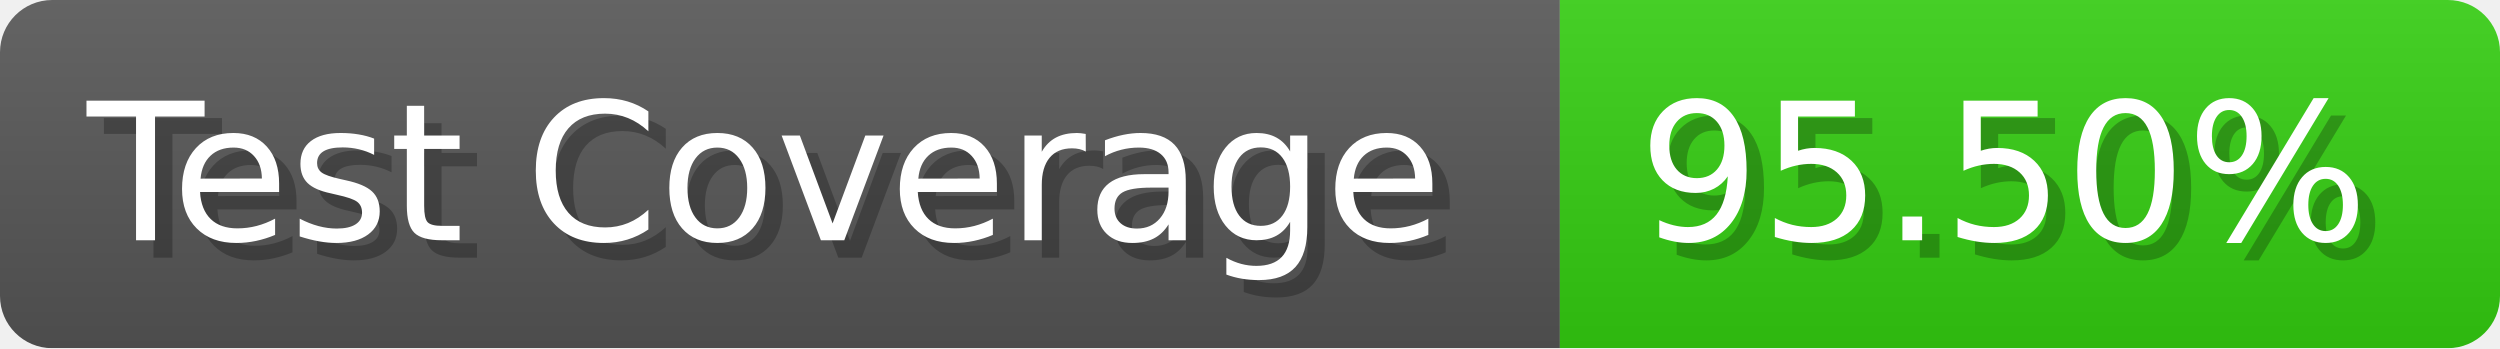
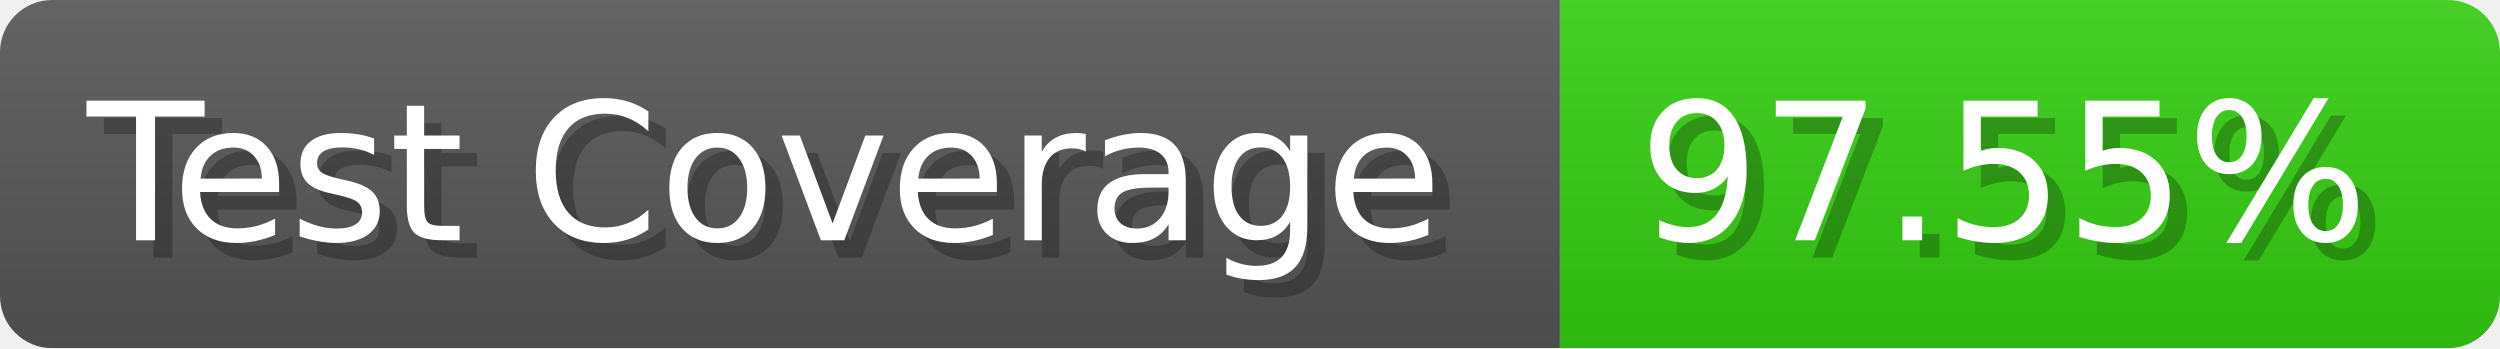
- <svg xmlns="http://www.w3.org/2000/svg" width="143.6" height="20" viewBox="0 0 1436 200" role="img" aria-label="Test Coverage: 95.50%">
+ <svg xmlns="http://www.w3.org/2000/svg" width="143.6" height="20" viewBox="0 0 1436 200" role="img" aria-label="Test Coverage: 97.55%">
  <linearGradient id="a" x2="0" y2="100%">
    <stop offset="0" stop-opacity=".1" stop-color="#EEE" />
    <stop offset="1" stop-opacity=".1" />
  </linearGradient>
  <mask id="m">
    <rect width="1436" height="200" rx="30" fill="#FFF" />
  </mask>
  <g mask="url(#m)">
    <rect width="896" height="200" fill="#555" />
    <rect width="540" height="200" fill="#3C1" x="896" />
    <rect width="1436" height="200" fill="url(#a)" />
  </g>
  <g aria-hidden="true" fill="#fff" text-anchor="start" font-family="Verdana,DejaVu Sans,sans-serif" font-size="110">
    <text x="60" y="148" textLength="796" fill="#000" opacity="0.25">Test Coverage</text>
    <text x="50" y="138" textLength="796">Test Coverage</text>
-     <text x="951" y="148" textLength="440" fill="#000" opacity="0.25">95.50%</text>
-     <text x="941" y="138" textLength="440">95.50%</text>
+     <text x="951" y="148" textLength="440" fill="#000" opacity="0.25">97.55%</text>
+     <text x="941" y="138" textLength="440">97.55%</text>
  </g>
</svg>
